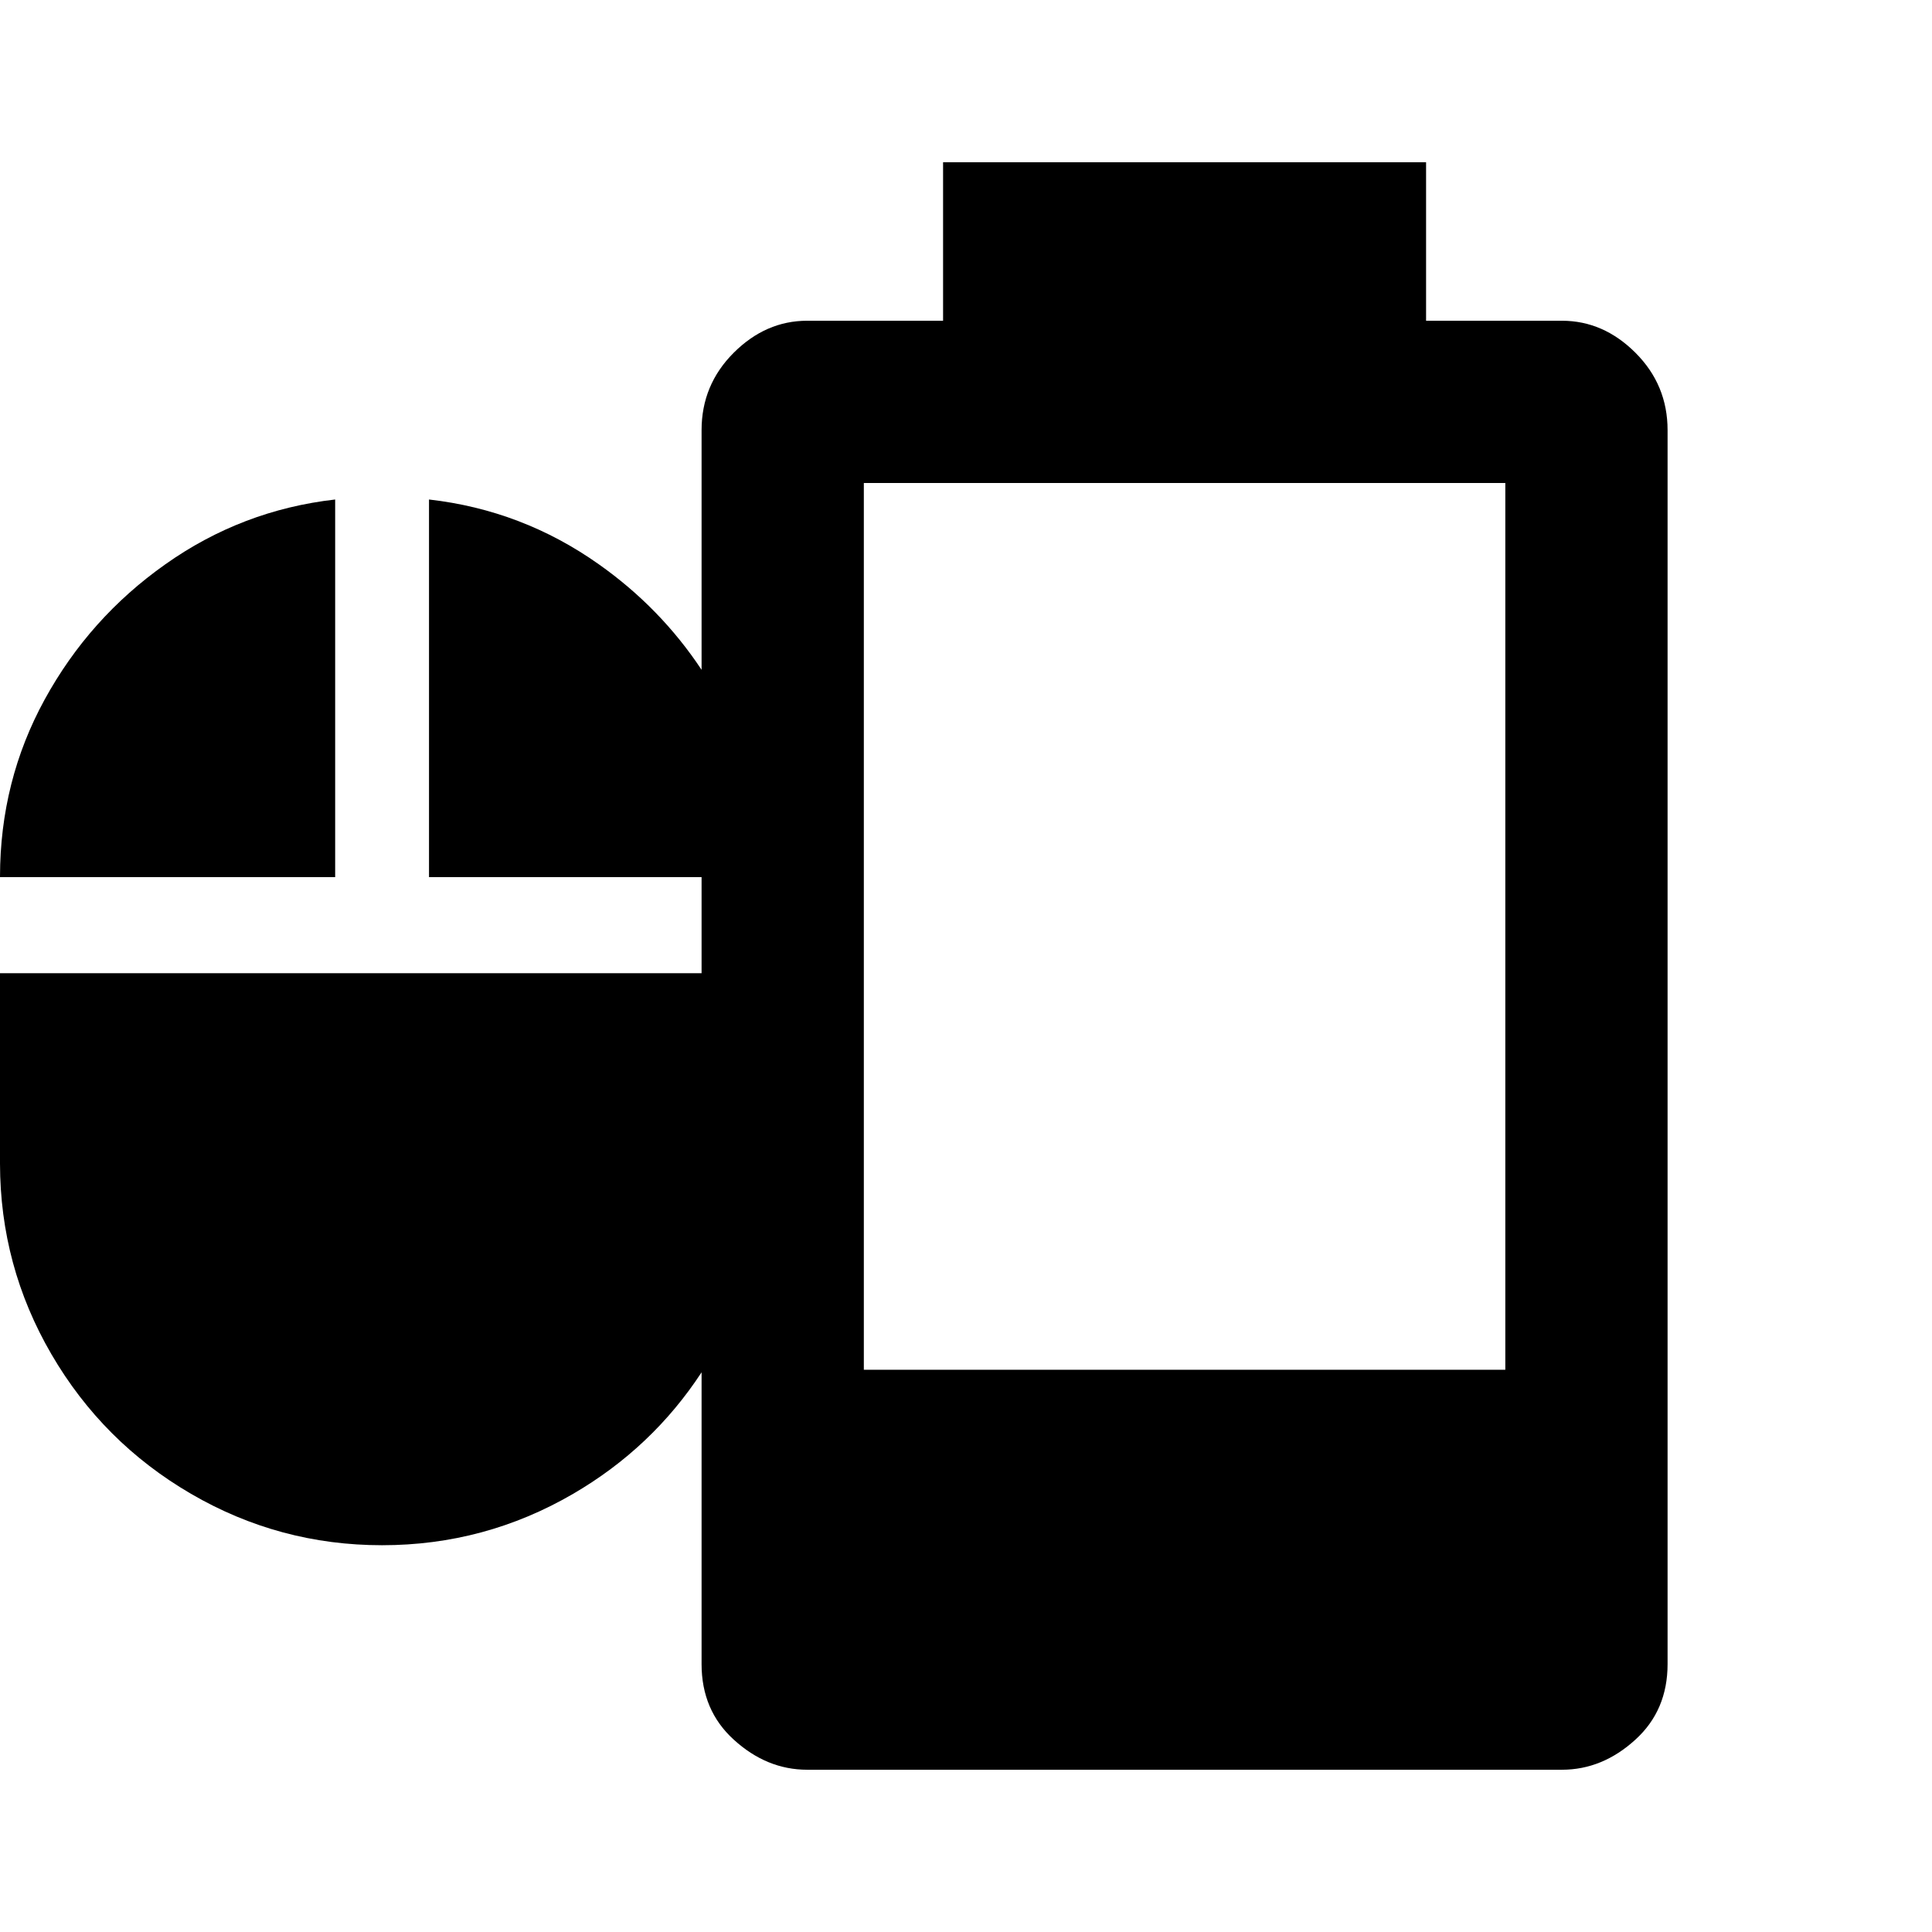
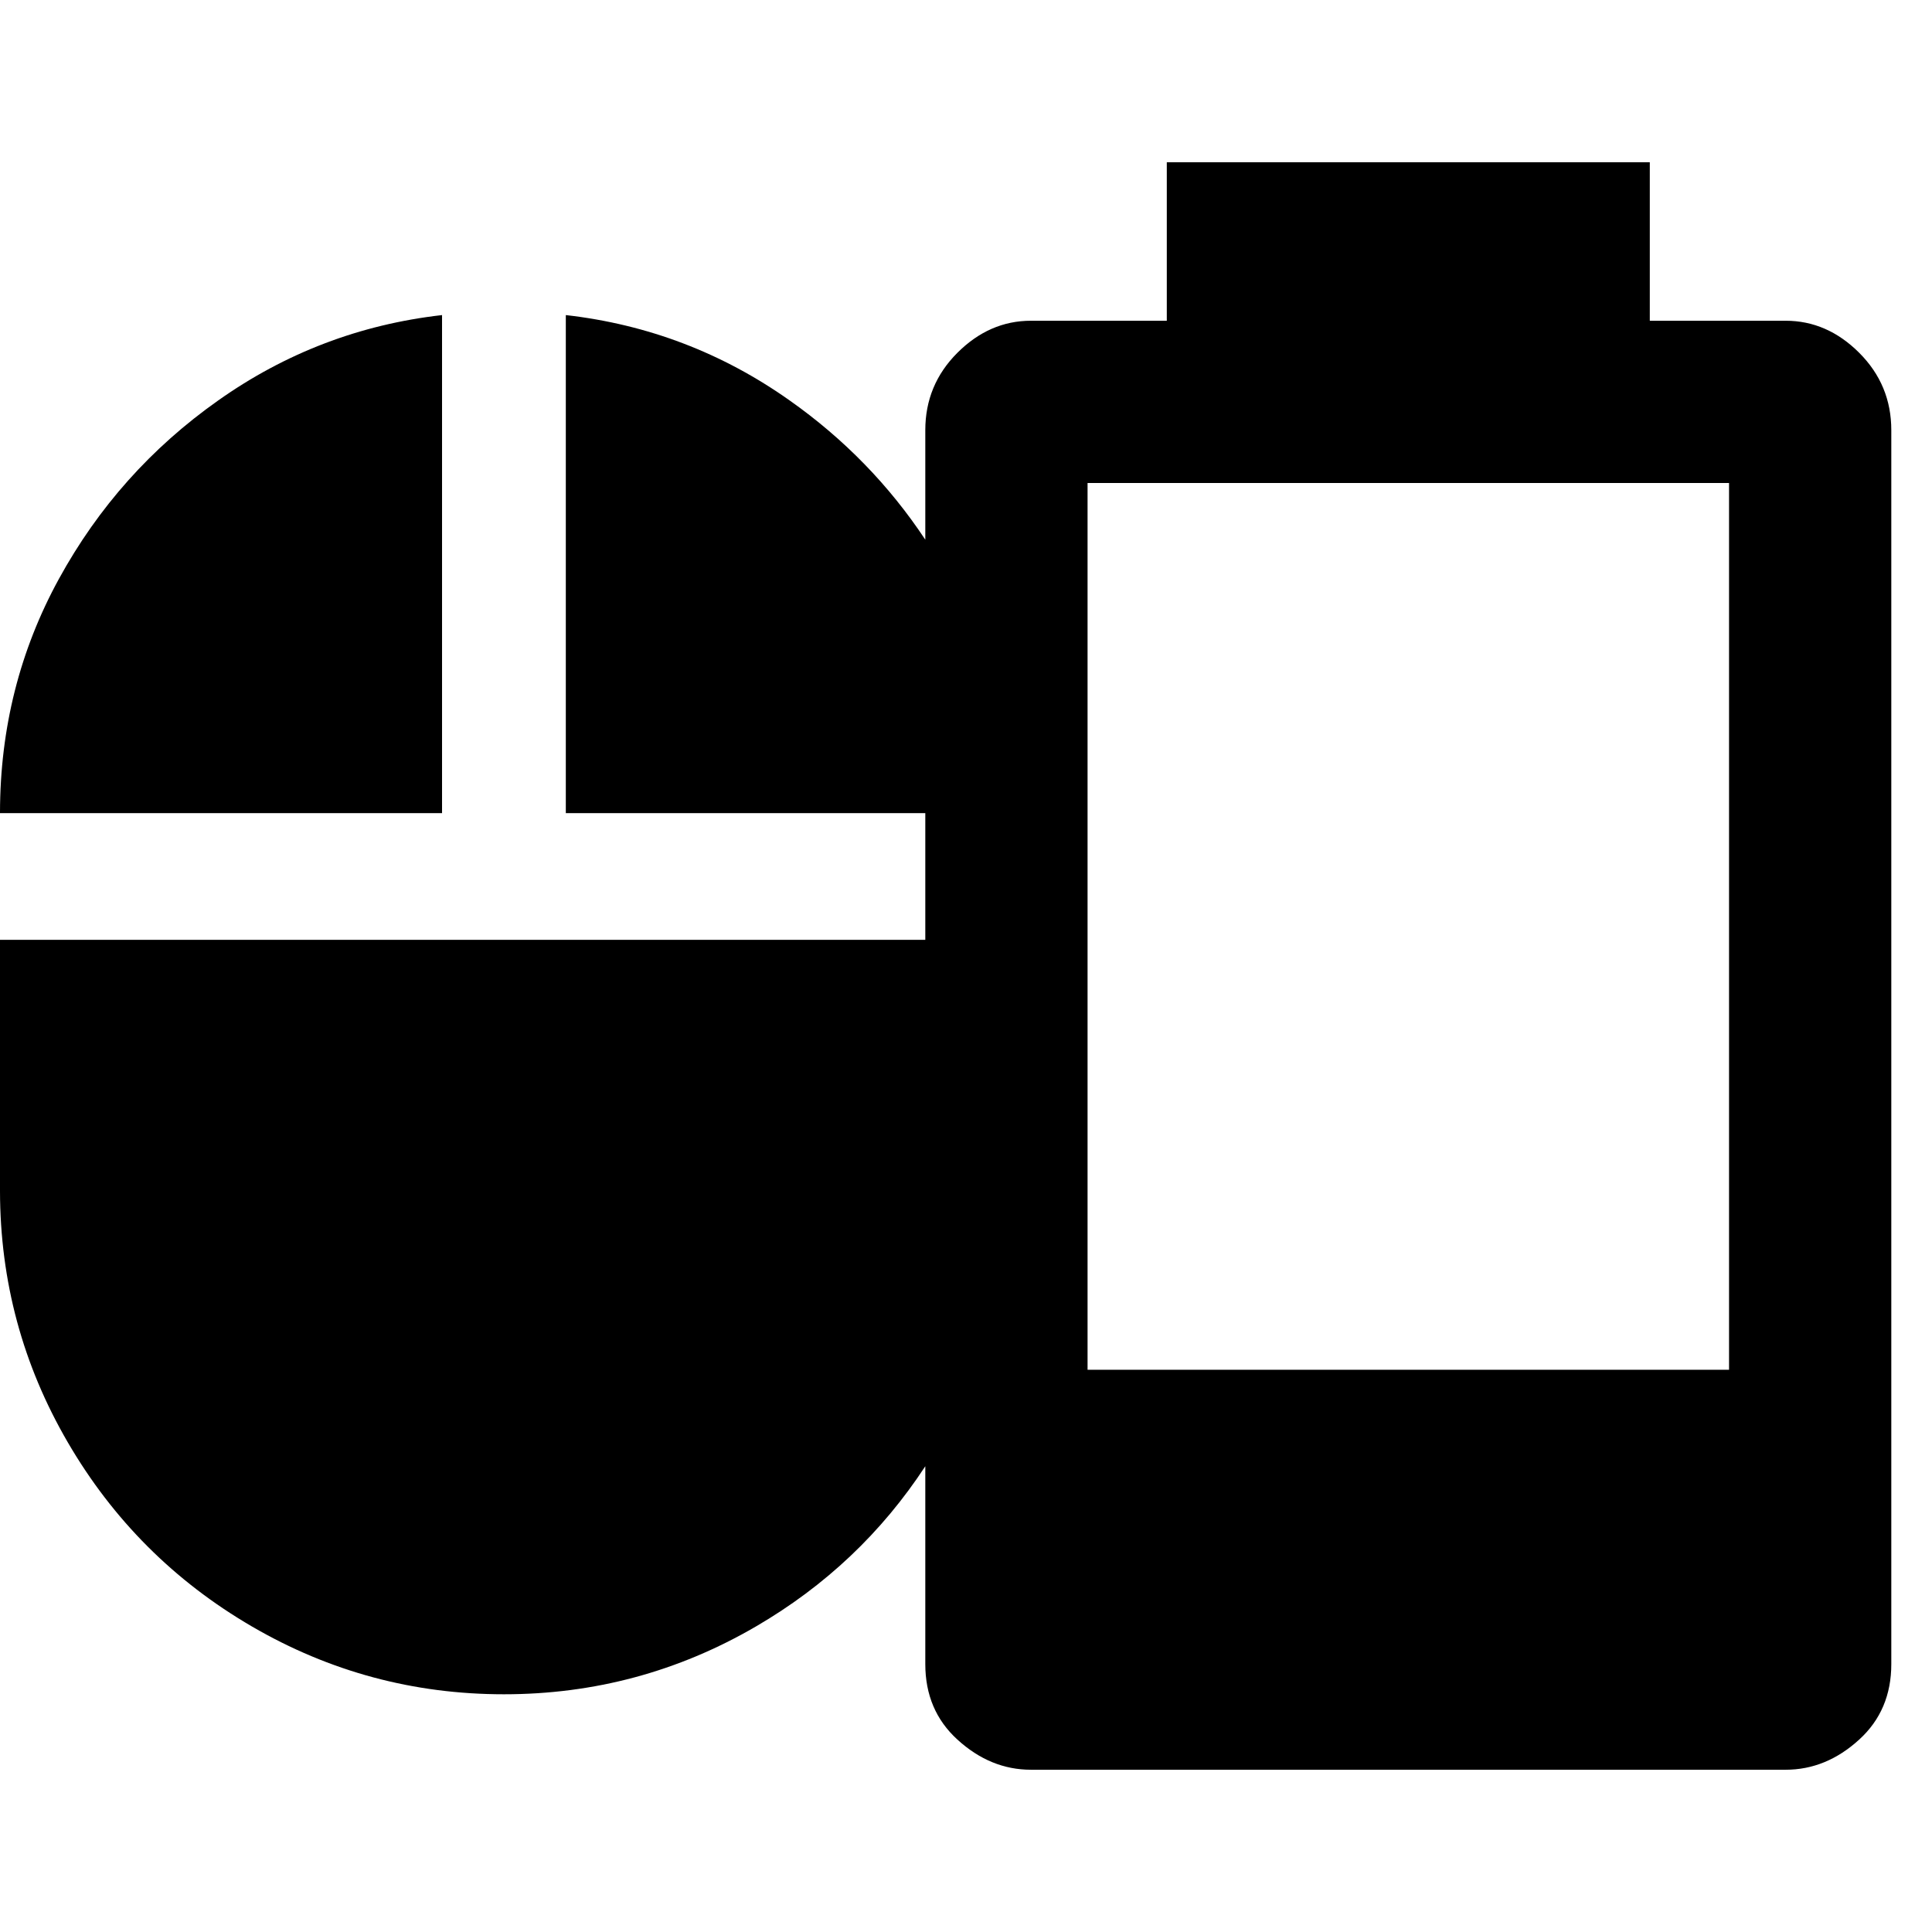
<svg xmlns="http://www.w3.org/2000/svg" height="2048" width="2048" version="1.1" id="svg1" viewBox="0 0 2048 2048">
  <defs id="defs4">
    <clipPath clipPathUnits="userSpaceOnUse" id="clipPath6">
      <rect style="display:inline;fill:#00ff00;stroke:none;stroke-width:18.755;stroke-linecap:round;stroke-dasharray:none;stroke-opacity:1" id="rect7" width="474.402" height="407.884" x="218.95" y="339.116" ry="0" rx="0" />
    </clipPath>
    <font horiz-adv-x="2048" id="font1" horiz-origin-x="0" horiz-origin-y="0" vert-origin-x="1024" vert-origin-y="0" vert-adv-y="2048">
      <font-face units-per-em="2048" ascent="1638" cap-height="1462" x-height="1024" descent="410" id="font-face1" font-family="SVGFont 1" />
      <missing-glyph d="M0,0h1000v1000h-1000z" id="missing-glyph1" />
      <glyph glyph-name="" unicode=" " id="glyph1" d="m 1279.998,1877.036 v -167.998 h -143.997 c -29.333,0 -55.336,-11.335 -78.003,-34.001 C 1035.331,1652.37 1024,1625.037 1024,1593.037 v -107.484 H 151.371 c -40.867,0 -76.323,-15.025 -106.372,-45.074 C 14.95,1410.43 -0.079,1374.97 -0.079,1334.103 V 562.443 c 0,-40.867 15.029,-76.319 45.078,-106.368 30.049,-30.049 65.505,-45.078 106.372,-45.078 H 1024 V 285.036 c 0,-32.667 11.331,-59.332 33.997,-79.999 23.333,-21.333 49.336,-32.001 78.003,-32.001 h 799.998 c 28.667,0 54.666,10.668 77.999,32.001 22.667,20.667 34.001,47.332 34.001,79.999 v 1308.001 c 0,32 -11.335,59.332 -34.001,81.999 -22.666,22.667 -48.665,34.001 -77.999,34.001 H 1791.997 V 1877.036 Z M 230.698,1254.777 H 382.148 V 1103.327 H 230.698 Z m 230.777,0 H 612.925 V 1103.327 H 461.475 Z m 230.777,0 H 843.701 V 1103.327 H 692.251 Z m 230.777,0 H 1024 V 1103.327 H 923.028 Z M 230.698,1024 H 382.148 V 872.55 H 230.698 Z m 230.777,0 H 612.925 V 872.55 H 461.475 Z m 230.777,0 H 843.701 V 872.55 H 692.251 Z m 230.777,0 H 1024 V 872.55 H 923.028 Z M 461.475,717.496 H 1024 V 562.443 H 461.475 Z" />
    </font>
  </defs>
  <g id="layer1" style="display:inline">
-     <path id="text4" style="font-size:365.508px;font-family:'Symbols Nerd Font';-inkscape-font-specification:'Symbols Nerd Font';text-align:start;writing-mode:lr-tb;direction:ltr;text-anchor:start;display:inline;fill:#000000;fill-opacity:1;stroke-width:0;stroke-linecap:round;stroke-opacity:0.399" d="M 999.699 172 L 999.699 340 L 855.699 340 C 826.366 340 800.366 351.333 777.699 374 C 755.033 396.667 743.699 424 743.699 456 L 743.699 710.02 C 714.681 666.234 678.379 628.956 634.785 598.184 C 580.702 559.891 520.694 536.993 454.768 529.492 L 454.768 929.787 L 743.699 929.787 L 743.699 1031.639 L 0 1031.639 L 0 1232.969 C 0 1233.168 -0 1233.366 0 1233.564 C 0.099 1305.976 18.253 1373.281 54.473 1435.484 C 90.791 1497.858 140.137 1547.201 202.51 1583.52 C 264.883 1619.838 332.388 1638 405.025 1638 C 477.663 1638 545.168 1619.838 607.541 1583.52 C 663.36 1551.017 708.747 1508.088 743.699 1454.719 L 743.699 1764 C 743.699 1796.667 755.033 1823.333 777.699 1844 C 801.033 1865.333 827.033 1876 855.699 1876 L 1655.699 1876 C 1684.366 1876 1710.366 1865.333 1733.699 1844 C 1756.366 1823.333 1767.699 1796.667 1767.699 1764 L 1767.699 456 C 1767.699 424 1756.366 396.667 1733.699 374 C 1711.033 351.333 1685.033 340 1655.699 340 L 1511.699 340 L 1511.699 172 L 999.699 172 z M 915.699 512 L 1595.699 512 L 1595.699 1452 L 915.699 1452 L 915.699 512 z M 355.289 529.492 C 289.363 536.993 229.357 559.891 175.273 598.184 C 121.585 636.081 78.952 683.846 47.371 741.482 C 15.882 798.95 0.092 861.52 0 929.191 C -0 929.39 0 929.589 0 929.787 L 355.289 929.787 L 355.289 529.492 z " />
+     <path id="text4" style="font-size:365.508px;font-family:'Symbols Nerd Font';-inkscape-font-specification:'Symbols Nerd Font';text-align:start;writing-mode:lr-tb;direction:ltr;text-anchor:start;display:inline;fill:#000000;fill-opacity:1;stroke-width:0;stroke-linecap:round;stroke-opacity:0.399" d="M 1236.857 172 L 1236.857 340 L 1092.857 340 C 1063.524 340 1037.524 351.333 1014.857 374 C 992.191 396.667 980.857 424 980.857 456 L 980.857 572.098 C 942.585 514.348 894.707 465.181 837.211 424.596 C 765.881 374.092 686.738 343.892 599.789 334 L 599.789 861.945 L 980.857 861.945 L 980.857 996.275 L 0 996.275 L 0 1261.809 C 0 1262.071 -0 1262.332 0 1262.594 C 0.13 1358.096 24.074 1446.865 71.844 1528.904 C 119.744 1611.168 184.824 1676.248 267.088 1724.148 C 349.351 1772.049 438.383 1796 534.184 1796 C 629.984 1796 719.018 1772.049 801.281 1724.148 C 874.901 1681.281 934.759 1624.66 980.857 1554.272 L 980.857 1764 C 980.857 1796.667 992.191 1823.333 1014.857 1844 C 1038.191 1865.333 1064.191 1876 1092.857 1876 L 1892.857 1876 C 1921.524 1876 1947.524 1865.333 1970.857 1844 C 1993.524 1823.333 2004.857 1796.667 2004.857 1764 L 2004.857 456 C 2004.857 424 1993.524 396.667 1970.857 374 C 1948.191 351.333 1922.191 340 1892.857 340 L 1748.857 340 L 1748.857 172 L 1236.857 172 z M 468.588 334 C 381.639 343.892 302.496 374.092 231.166 424.596 C 160.357 474.579 104.129 537.576 62.477 613.592 C 20.946 689.385 0.121 771.907 0 861.158 C -0 861.42 0 861.683 0 861.945 L 468.588 861.945 L 468.588 334 z M 1152.857 512 L 1832.857 512 L 1832.857 1452 L 1152.857 1452 L 1152.857 512 z " />
  </g>
</svg>
